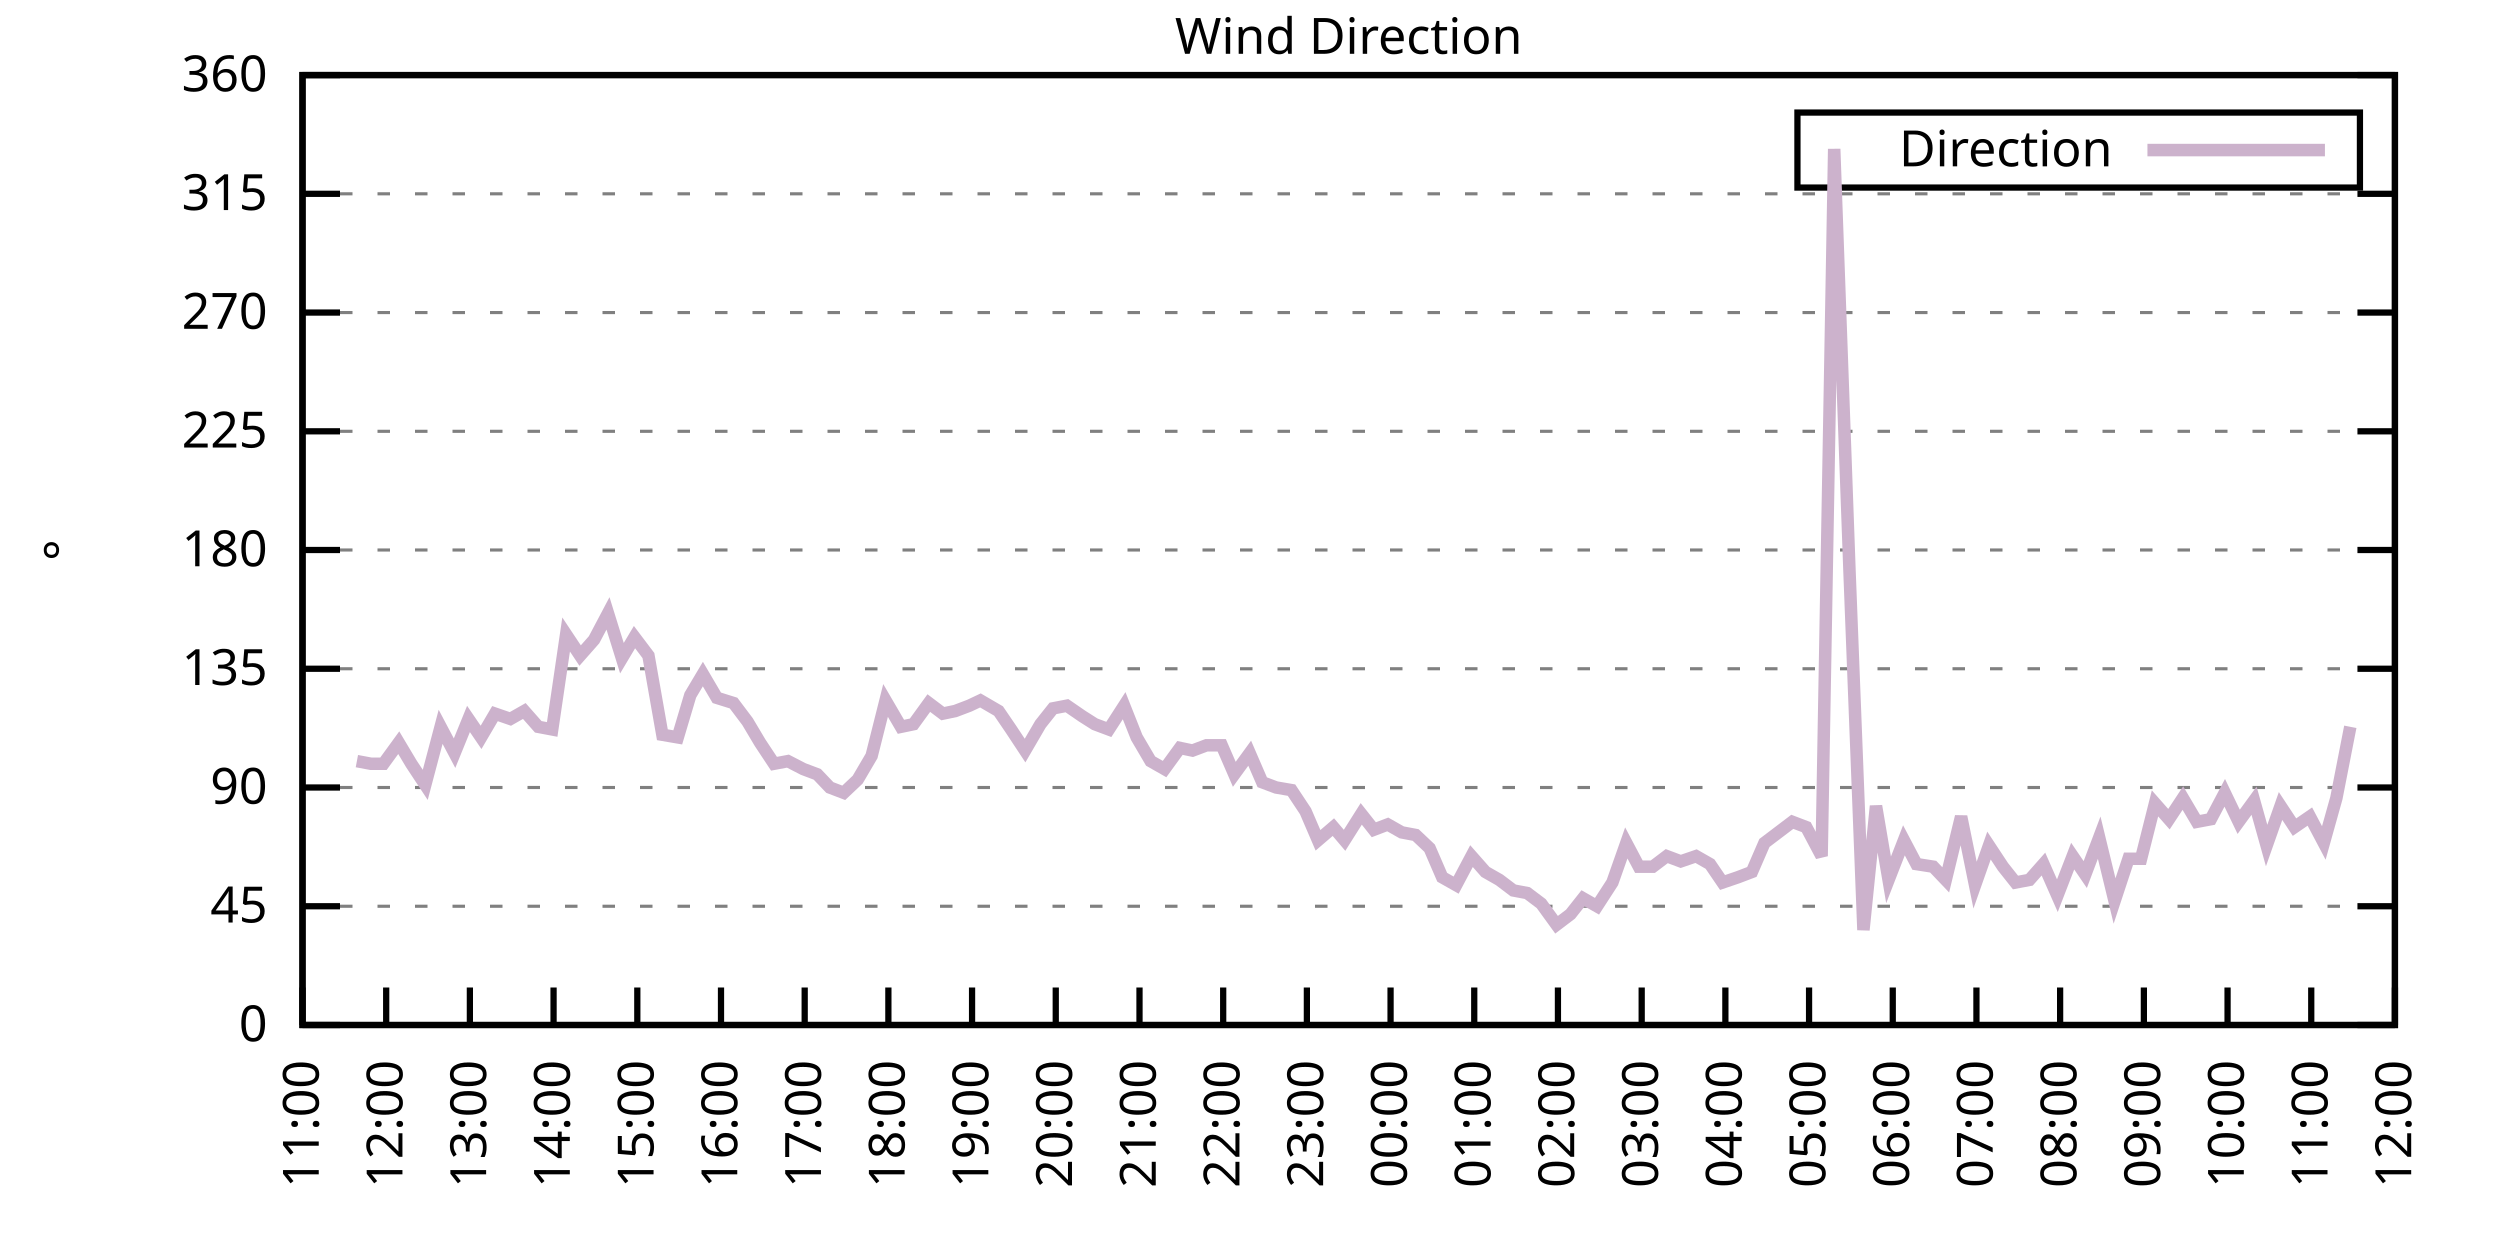
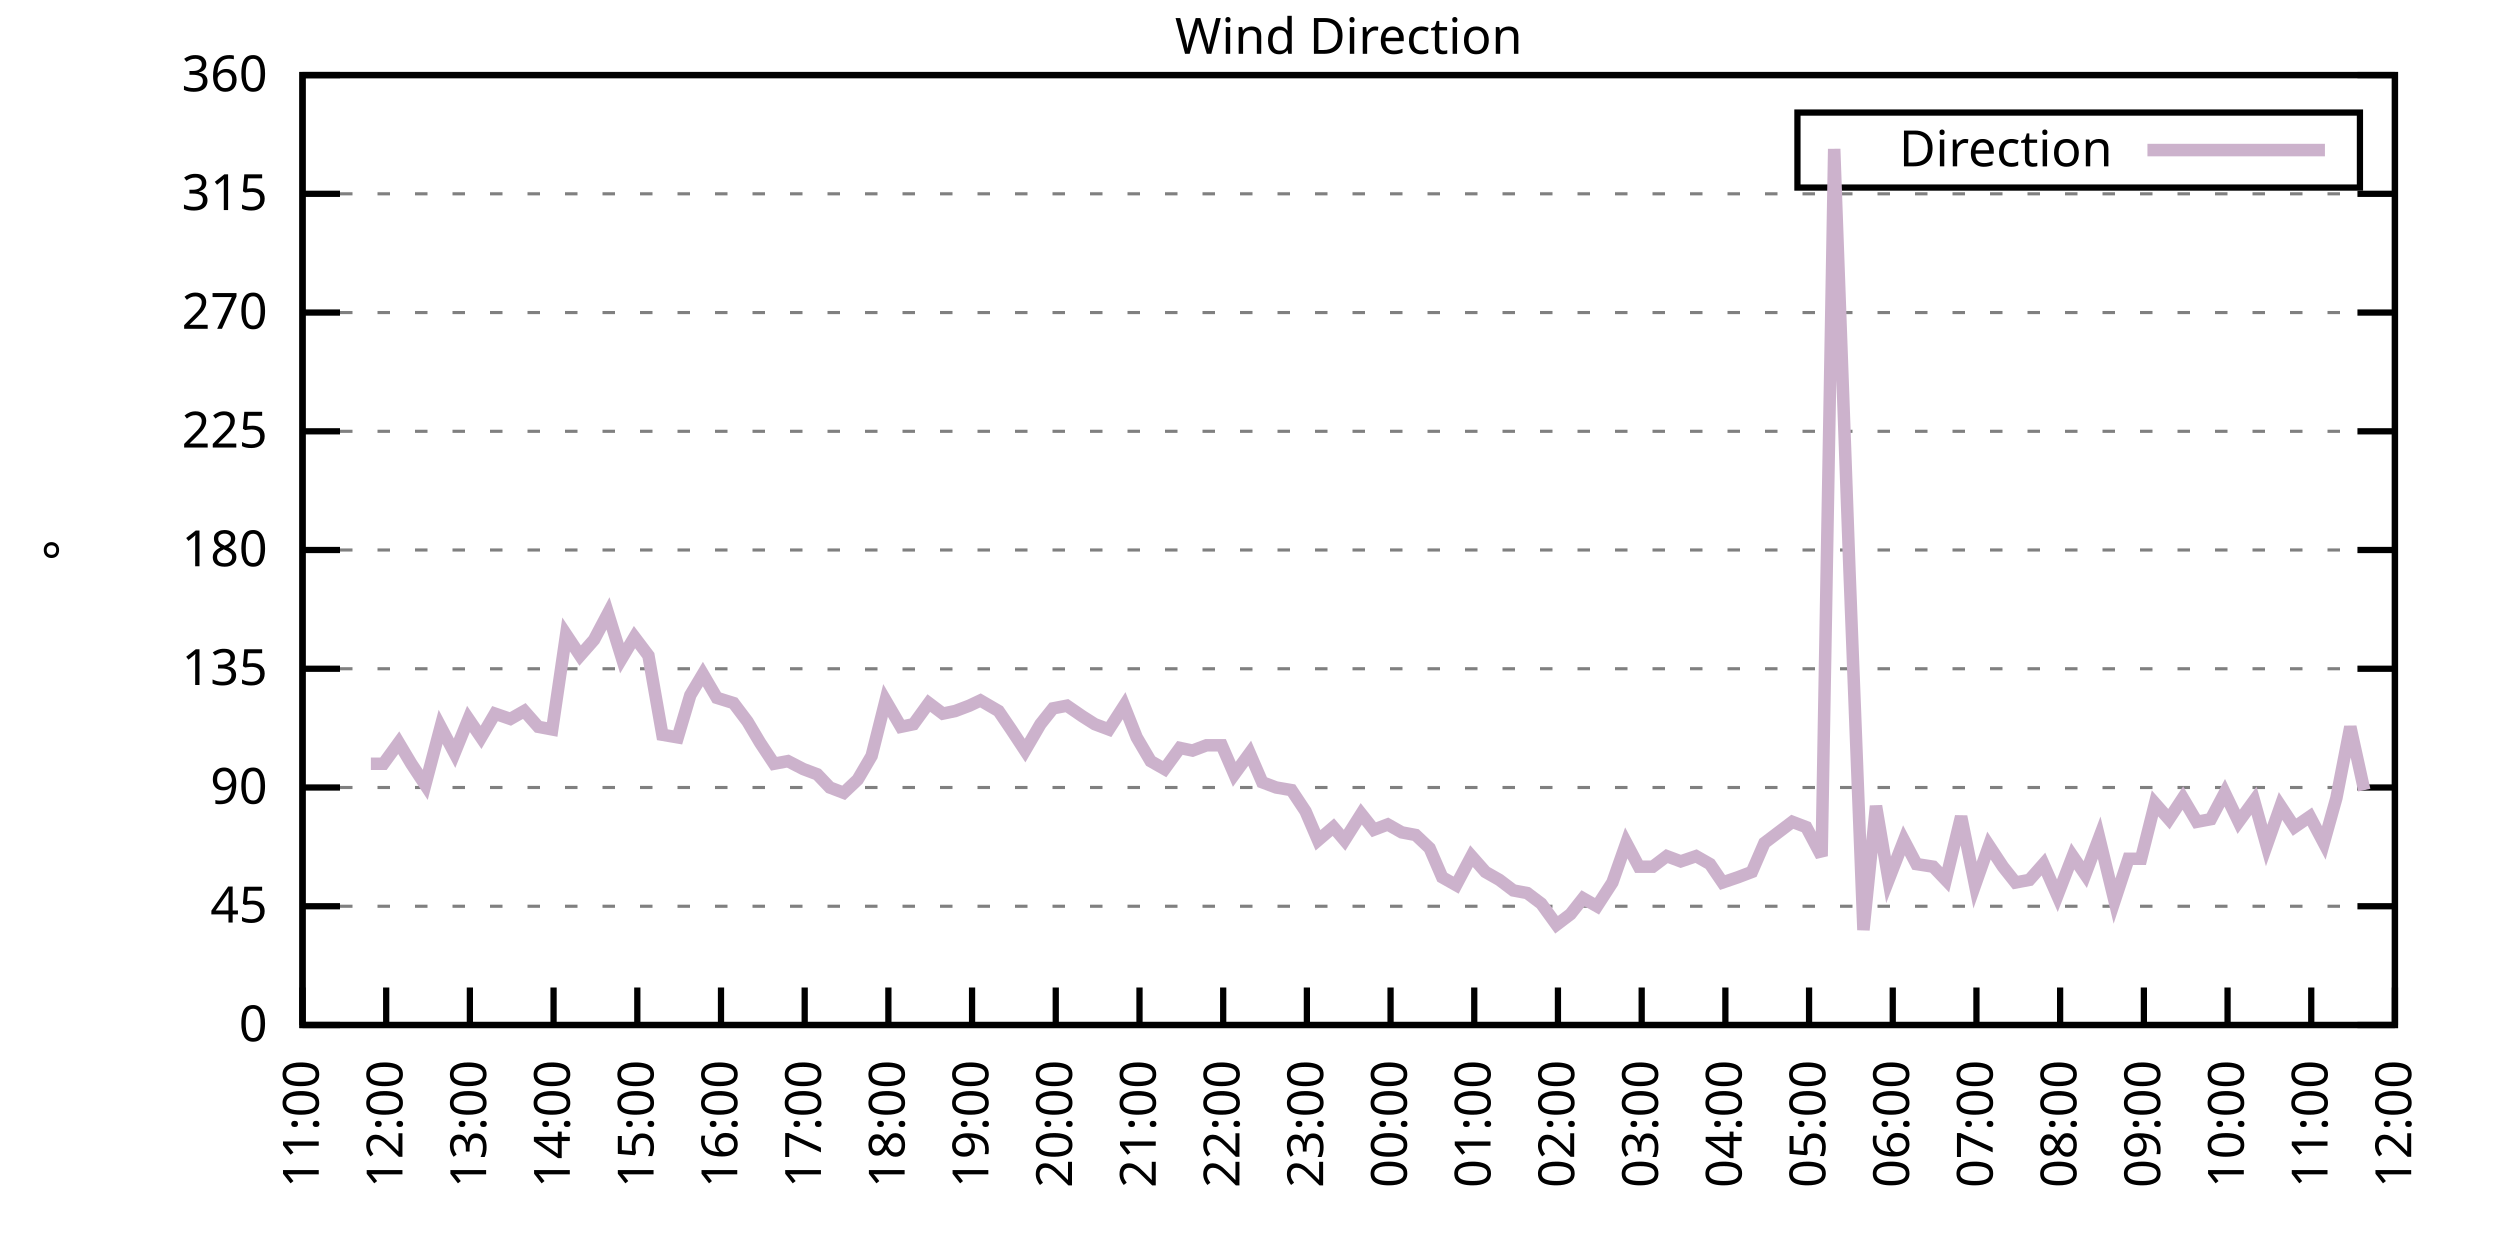
<svg xmlns="http://www.w3.org/2000/svg" xmlns:xlink="http://www.w3.org/1999/xlink" width="400" height="200" viewBox="0 0 400 200">
  <g id="gnuplot_canvas">
    <rect x="0" y="0" width="400" height="200" fill="none" />
    <defs>
      <circle id="gpDot" r="0.5" stroke-width="0.5" stroke="currentColor" />
      <path id="gpPt0" stroke-width="0.333" stroke="currentColor" d="M-1,0 h2 M0,-1 v2" />
      <path id="gpPt1" stroke-width="0.333" stroke="currentColor" d="M-1,-1 L1,1 M1,-1 L-1,1" />
      <path id="gpPt2" stroke-width="0.333" stroke="currentColor" d="M-1,0 L1,0 M0,-1 L0,1 M-1,-1 L1,1 M-1,1 L1,-1" />
      <rect id="gpPt3" stroke-width="0.333" stroke="currentColor" x="-1" y="-1" width="2" height="2" />
      <rect id="gpPt4" stroke-width="0.333" stroke="currentColor" fill="currentColor" x="-1" y="-1" width="2" height="2" />
      <circle id="gpPt5" stroke-width="0.333" stroke="currentColor" cx="0" cy="0" r="1" />
      <use xlink:href="#gpPt5" id="gpPt6" fill="currentColor" stroke="none" />
      <path id="gpPt7" stroke-width="0.333" stroke="currentColor" d="M0,-1.33 L-1.33,0.67 L1.33,0.67 z" />
      <use xlink:href="#gpPt7" id="gpPt8" fill="currentColor" stroke="none" />
      <use xlink:href="#gpPt7" id="gpPt9" stroke="currentColor" transform="rotate(180)" />
      <use xlink:href="#gpPt9" id="gpPt10" fill="currentColor" stroke="none" />
      <use xlink:href="#gpPt3" id="gpPt11" stroke="currentColor" transform="rotate(45)" />
      <use xlink:href="#gpPt11" id="gpPt12" fill="currentColor" stroke="none" />
      <path id="gpPt13" stroke-width="0.333" stroke="currentColor" d="M0,1.330 L1.265,0.411 L0.782,-1.067 L-0.782,-1.076 L-1.265,0.411 z" />
      <use xlink:href="#gpPt13" id="gpPt14" fill="currentColor" stroke="none" />
      <filter id="textbox" filterUnits="objectBoundingBox" x="0" y="0" height="1" width="1">
        <feFlood flood-color="white" flood-opacity="1" result="bgnd" />
        <feComposite in="SourceGraphic" in2="bgnd" operator="atop" />
      </filter>
      <filter id="greybox" filterUnits="objectBoundingBox" x="0" y="0" height="1" width="1">
        <feFlood flood-color="lightgrey" flood-opacity="1" result="grey" />
        <feComposite in="SourceGraphic" in2="grey" operator="atop" />
      </filter>
    </defs>
    <g fill="none" color="white" stroke="currentColor" stroke-width="1.00" stroke-linecap="butt" stroke-linejoin="miter">
</g>
    <g fill="none" color="black" stroke="currentColor" stroke-width="1.00" stroke-linecap="butt" stroke-linejoin="miter">
      <g stroke="none" shape-rendering="crispEdges">
        <polygon fill="rgb(255, 255, 255)" points="48.40,164.00 383.18,164.00 383.18,12.02 48.40,12.02 " />
      </g>
    </g>
    <g fill="none" color="black" stroke="currentColor" stroke-width="1.00" stroke-linecap="butt" stroke-linejoin="miter">
</g>
    <g fill="none" color="black" stroke="black" stroke-width="0.50" stroke-linecap="butt" stroke-linejoin="miter">
</g>
    <g fill="none" color="gray" stroke="currentColor" stroke-width="0.50" stroke-linecap="butt" stroke-linejoin="miter">
      <path stroke="gray" stroke-dasharray="2,4" class="gridline" d="M48.40,164.00 L383.19,164.00  " />
    </g>
    <g fill="none" color="gray" stroke="gray" stroke-width="1.00" stroke-linecap="butt" stroke-linejoin="miter">
</g>
    <g fill="none" color="black" stroke="currentColor" stroke-width="1.00" stroke-linecap="butt" stroke-linejoin="miter">
      <path stroke="black" d="M48.40,164.00 L54.40,164.00 M383.19,164.00 L377.19,164.00  " />
      <g transform="translate(42.80,166.60)" stroke="none" fill="black" font-family="Sans" font-size="8.00" text-anchor="end">
        <text>
          <tspan font-family="Sans"> 0</tspan>
        </text>
      </g>
    </g>
    <g fill="none" color="black" stroke="currentColor" stroke-width="1.00" stroke-linecap="butt" stroke-linejoin="miter">
</g>
    <g fill="none" color="black" stroke="black" stroke-width="0.50" stroke-linecap="butt" stroke-linejoin="miter">
</g>
    <g fill="none" color="gray" stroke="currentColor" stroke-width="0.50" stroke-linecap="butt" stroke-linejoin="miter">
      <path stroke="gray" stroke-dasharray="2,4" class="gridline" d="M48.40,145.00 L383.19,145.00  " />
    </g>
    <g fill="none" color="gray" stroke="gray" stroke-width="1.00" stroke-linecap="butt" stroke-linejoin="miter">
</g>
    <g fill="none" color="black" stroke="currentColor" stroke-width="1.00" stroke-linecap="butt" stroke-linejoin="miter">
      <path stroke="black" d="M48.40,145.00 L54.40,145.00 M383.19,145.00 L377.19,145.00  " />
      <g transform="translate(42.80,147.60)" stroke="none" fill="black" font-family="Sans" font-size="8.00" text-anchor="end">
        <text>
          <tspan font-family="Sans"> 45</tspan>
        </text>
      </g>
    </g>
    <g fill="none" color="black" stroke="currentColor" stroke-width="1.00" stroke-linecap="butt" stroke-linejoin="miter">
</g>
    <g fill="none" color="black" stroke="black" stroke-width="0.50" stroke-linecap="butt" stroke-linejoin="miter">
</g>
    <g fill="none" color="gray" stroke="currentColor" stroke-width="0.50" stroke-linecap="butt" stroke-linejoin="miter">
      <path stroke="gray" stroke-dasharray="2,4" class="gridline" d="M48.40,126.00 L383.19,126.00  " />
    </g>
    <g fill="none" color="gray" stroke="gray" stroke-width="1.00" stroke-linecap="butt" stroke-linejoin="miter">
</g>
    <g fill="none" color="black" stroke="currentColor" stroke-width="1.00" stroke-linecap="butt" stroke-linejoin="miter">
      <path stroke="black" d="M48.40,126.00 L54.40,126.00 M383.19,126.00 L377.19,126.00  " />
      <g transform="translate(42.80,128.60)" stroke="none" fill="black" font-family="Sans" font-size="8.00" text-anchor="end">
        <text>
          <tspan font-family="Sans"> 90</tspan>
        </text>
      </g>
    </g>
    <g fill="none" color="black" stroke="currentColor" stroke-width="1.00" stroke-linecap="butt" stroke-linejoin="miter">
</g>
    <g fill="none" color="black" stroke="black" stroke-width="0.50" stroke-linecap="butt" stroke-linejoin="miter">
</g>
    <g fill="none" color="gray" stroke="currentColor" stroke-width="0.50" stroke-linecap="butt" stroke-linejoin="miter">
      <path stroke="gray" stroke-dasharray="2,4" class="gridline" d="M48.40,107.00 L383.19,107.00  " />
    </g>
    <g fill="none" color="gray" stroke="gray" stroke-width="1.00" stroke-linecap="butt" stroke-linejoin="miter">
</g>
    <g fill="none" color="black" stroke="currentColor" stroke-width="1.00" stroke-linecap="butt" stroke-linejoin="miter">
      <path stroke="black" d="M48.40,107.00 L54.40,107.00 M383.19,107.00 L377.19,107.00  " />
      <g transform="translate(42.80,109.60)" stroke="none" fill="black" font-family="Sans" font-size="8.00" text-anchor="end">
        <text>
          <tspan font-family="Sans"> 135</tspan>
        </text>
      </g>
    </g>
    <g fill="none" color="black" stroke="currentColor" stroke-width="1.00" stroke-linecap="butt" stroke-linejoin="miter">
</g>
    <g fill="none" color="black" stroke="black" stroke-width="0.50" stroke-linecap="butt" stroke-linejoin="miter">
</g>
    <g fill="none" color="gray" stroke="currentColor" stroke-width="0.50" stroke-linecap="butt" stroke-linejoin="miter">
      <path stroke="gray" stroke-dasharray="2,4" class="gridline" d="M48.40,88.00 L383.19,88.00  " />
    </g>
    <g fill="none" color="gray" stroke="gray" stroke-width="1.00" stroke-linecap="butt" stroke-linejoin="miter">
</g>
    <g fill="none" color="black" stroke="currentColor" stroke-width="1.00" stroke-linecap="butt" stroke-linejoin="miter">
      <path stroke="black" d="M48.40,88.00 L54.40,88.00 M383.19,88.00 L377.19,88.00  " />
      <g transform="translate(42.80,90.60)" stroke="none" fill="black" font-family="Sans" font-size="8.00" text-anchor="end">
        <text>
          <tspan font-family="Sans"> 180</tspan>
        </text>
      </g>
    </g>
    <g fill="none" color="black" stroke="currentColor" stroke-width="1.00" stroke-linecap="butt" stroke-linejoin="miter">
</g>
    <g fill="none" color="black" stroke="black" stroke-width="0.50" stroke-linecap="butt" stroke-linejoin="miter">
</g>
    <g fill="none" color="gray" stroke="currentColor" stroke-width="0.50" stroke-linecap="butt" stroke-linejoin="miter">
      <path stroke="gray" stroke-dasharray="2,4" class="gridline" d="M48.40,69.01 L383.19,69.01  " />
    </g>
    <g fill="none" color="gray" stroke="gray" stroke-width="1.00" stroke-linecap="butt" stroke-linejoin="miter">
</g>
    <g fill="none" color="black" stroke="currentColor" stroke-width="1.00" stroke-linecap="butt" stroke-linejoin="miter">
      <path stroke="black" d="M48.40,69.01 L54.40,69.01 M383.19,69.01 L377.19,69.01  " />
      <g transform="translate(42.80,71.61)" stroke="none" fill="black" font-family="Sans" font-size="8.00" text-anchor="end">
        <text>
          <tspan font-family="Sans"> 225</tspan>
        </text>
      </g>
    </g>
    <g fill="none" color="black" stroke="currentColor" stroke-width="1.00" stroke-linecap="butt" stroke-linejoin="miter">
</g>
    <g fill="none" color="black" stroke="black" stroke-width="0.50" stroke-linecap="butt" stroke-linejoin="miter">
</g>
    <g fill="none" color="gray" stroke="currentColor" stroke-width="0.50" stroke-linecap="butt" stroke-linejoin="miter">
      <path stroke="gray" stroke-dasharray="2,4" class="gridline" d="M48.40,50.01 L383.19,50.01  " />
    </g>
    <g fill="none" color="gray" stroke="gray" stroke-width="1.00" stroke-linecap="butt" stroke-linejoin="miter">
</g>
    <g fill="none" color="black" stroke="currentColor" stroke-width="1.00" stroke-linecap="butt" stroke-linejoin="miter">
      <path stroke="black" d="M48.40,50.01 L54.40,50.01 M383.19,50.01 L377.19,50.01  " />
      <g transform="translate(42.80,52.61)" stroke="none" fill="black" font-family="Sans" font-size="8.00" text-anchor="end">
        <text>
          <tspan font-family="Sans"> 270</tspan>
        </text>
      </g>
    </g>
    <g fill="none" color="black" stroke="currentColor" stroke-width="1.00" stroke-linecap="butt" stroke-linejoin="miter">
</g>
    <g fill="none" color="black" stroke="black" stroke-width="0.50" stroke-linecap="butt" stroke-linejoin="miter">
</g>
    <g fill="none" color="gray" stroke="currentColor" stroke-width="0.50" stroke-linecap="butt" stroke-linejoin="miter">
      <path stroke="gray" stroke-dasharray="2,4" class="gridline" d="M48.40,31.01 L383.19,31.01  " />
    </g>
    <g fill="none" color="gray" stroke="gray" stroke-width="1.00" stroke-linecap="butt" stroke-linejoin="miter">
</g>
    <g fill="none" color="black" stroke="currentColor" stroke-width="1.00" stroke-linecap="butt" stroke-linejoin="miter">
      <path stroke="black" d="M48.40,31.01 L54.40,31.01 M383.19,31.01 L377.19,31.01  " />
      <g transform="translate(42.80,33.61)" stroke="none" fill="black" font-family="Sans" font-size="8.00" text-anchor="end">
        <text>
          <tspan font-family="Sans"> 315</tspan>
        </text>
      </g>
    </g>
    <g fill="none" color="black" stroke="currentColor" stroke-width="1.00" stroke-linecap="butt" stroke-linejoin="miter">
</g>
    <g fill="none" color="black" stroke="black" stroke-width="0.50" stroke-linecap="butt" stroke-linejoin="miter">
</g>
    <g fill="none" color="gray" stroke="currentColor" stroke-width="0.50" stroke-linecap="butt" stroke-linejoin="miter">
      <path stroke="gray" stroke-dasharray="2,4" class="gridline" d="M48.40,12.01 L383.19,12.01  " />
    </g>
    <g fill="none" color="gray" stroke="gray" stroke-width="1.00" stroke-linecap="butt" stroke-linejoin="miter">
</g>
    <g fill="none" color="black" stroke="currentColor" stroke-width="1.00" stroke-linecap="butt" stroke-linejoin="miter">
      <path stroke="black" d="M48.40,12.01 L54.40,12.01 M383.19,12.01 L377.19,12.01  " />
      <g transform="translate(42.80,14.61)" stroke="none" fill="black" font-family="Sans" font-size="8.00" text-anchor="end">
        <text>
          <tspan font-family="Sans"> 360</tspan>
        </text>
      </g>
    </g>
    <g fill="none" color="black" stroke="currentColor" stroke-width="1.00" stroke-linecap="butt" stroke-linejoin="miter">
      <path stroke="black" d="M48.40,164.00 L48.40,158.00  " />
      <g transform="translate(51.00,169.60) rotate(270.00)" stroke="none" fill="black" font-family="Sans" font-size="8.00" text-anchor="end">
        <text>
          <tspan font-family="Sans">11:00</tspan>
        </text>
      </g>
    </g>
    <g fill="none" color="black" stroke="currentColor" stroke-width="1.00" stroke-linecap="butt" stroke-linejoin="miter">
      <path stroke="black" d="M61.79,164.00 L61.79,158.00  " />
      <g transform="translate(64.39,169.60) rotate(270.00)" stroke="none" fill="black" font-family="Sans" font-size="8.00" text-anchor="end">
        <text>
          <tspan font-family="Sans">12:00</tspan>
        </text>
      </g>
    </g>
    <g fill="none" color="black" stroke="currentColor" stroke-width="1.00" stroke-linecap="butt" stroke-linejoin="miter">
      <path stroke="black" d="M75.18,164.00 L75.18,158.00  " />
      <g transform="translate(77.78,169.60) rotate(270.00)" stroke="none" fill="black" font-family="Sans" font-size="8.00" text-anchor="end">
        <text>
          <tspan font-family="Sans">13:00</tspan>
        </text>
      </g>
    </g>
    <g fill="none" color="black" stroke="currentColor" stroke-width="1.00" stroke-linecap="butt" stroke-linejoin="miter">
      <path stroke="black" d="M88.57,164.00 L88.57,158.00  " />
      <g transform="translate(91.17,169.60) rotate(270.00)" stroke="none" fill="black" font-family="Sans" font-size="8.00" text-anchor="end">
        <text>
          <tspan font-family="Sans">14:00</tspan>
        </text>
      </g>
    </g>
    <g fill="none" color="black" stroke="currentColor" stroke-width="1.00" stroke-linecap="butt" stroke-linejoin="miter">
      <path stroke="black" d="M101.97,164.00 L101.97,158.00  " />
      <g transform="translate(104.57,169.60) rotate(270.00)" stroke="none" fill="black" font-family="Sans" font-size="8.00" text-anchor="end">
        <text>
          <tspan font-family="Sans">15:00</tspan>
        </text>
      </g>
    </g>
    <g fill="none" color="black" stroke="currentColor" stroke-width="1.00" stroke-linecap="butt" stroke-linejoin="miter">
      <path stroke="black" d="M115.36,164.00 L115.36,158.00  " />
      <g transform="translate(117.96,169.60) rotate(270.00)" stroke="none" fill="black" font-family="Sans" font-size="8.00" text-anchor="end">
        <text>
          <tspan font-family="Sans">16:00</tspan>
        </text>
      </g>
    </g>
    <g fill="none" color="black" stroke="currentColor" stroke-width="1.00" stroke-linecap="butt" stroke-linejoin="miter">
      <path stroke="black" d="M128.75,164.00 L128.75,158.00  " />
      <g transform="translate(131.35,169.60) rotate(270.00)" stroke="none" fill="black" font-family="Sans" font-size="8.00" text-anchor="end">
        <text>
          <tspan font-family="Sans">17:00</tspan>
        </text>
      </g>
    </g>
    <g fill="none" color="black" stroke="currentColor" stroke-width="1.00" stroke-linecap="butt" stroke-linejoin="miter">
      <path stroke="black" d="M142.14,164.00 L142.14,158.00  " />
      <g transform="translate(144.74,169.60) rotate(270.00)" stroke="none" fill="black" font-family="Sans" font-size="8.00" text-anchor="end">
        <text>
          <tspan font-family="Sans">18:00</tspan>
        </text>
      </g>
    </g>
    <g fill="none" color="black" stroke="currentColor" stroke-width="1.00" stroke-linecap="butt" stroke-linejoin="miter">
      <path stroke="black" d="M155.53,164.00 L155.53,158.00  " />
      <g transform="translate(158.13,169.60) rotate(270.00)" stroke="none" fill="black" font-family="Sans" font-size="8.00" text-anchor="end">
        <text>
          <tspan font-family="Sans">19:00</tspan>
        </text>
      </g>
    </g>
    <g fill="none" color="black" stroke="currentColor" stroke-width="1.00" stroke-linecap="butt" stroke-linejoin="miter">
      <path stroke="black" d="M168.92,164.00 L168.92,158.00  " />
      <g transform="translate(171.52,169.60) rotate(270.00)" stroke="none" fill="black" font-family="Sans" font-size="8.00" text-anchor="end">
        <text>
          <tspan font-family="Sans">20:00</tspan>
        </text>
      </g>
    </g>
    <g fill="none" color="black" stroke="currentColor" stroke-width="1.00" stroke-linecap="butt" stroke-linejoin="miter">
      <path stroke="black" d="M182.32,164.00 L182.32,158.00  " />
      <g transform="translate(184.92,169.60) rotate(270.00)" stroke="none" fill="black" font-family="Sans" font-size="8.00" text-anchor="end">
        <text>
          <tspan font-family="Sans">21:00</tspan>
        </text>
      </g>
    </g>
    <g fill="none" color="black" stroke="currentColor" stroke-width="1.00" stroke-linecap="butt" stroke-linejoin="miter">
      <path stroke="black" d="M195.71,164.00 L195.71,158.00  " />
      <g transform="translate(198.31,169.60) rotate(270.00)" stroke="none" fill="black" font-family="Sans" font-size="8.00" text-anchor="end">
        <text>
          <tspan font-family="Sans">22:00</tspan>
        </text>
      </g>
    </g>
    <g fill="none" color="black" stroke="currentColor" stroke-width="1.00" stroke-linecap="butt" stroke-linejoin="miter">
      <path stroke="black" d="M209.10,164.00 L209.10,158.00  " />
      <g transform="translate(211.70,169.60) rotate(270.00)" stroke="none" fill="black" font-family="Sans" font-size="8.00" text-anchor="end">
        <text>
          <tspan font-family="Sans">23:00</tspan>
        </text>
      </g>
    </g>
    <g fill="none" color="black" stroke="currentColor" stroke-width="1.00" stroke-linecap="butt" stroke-linejoin="miter">
      <path stroke="black" d="M222.49,164.00 L222.49,158.00  " />
      <g transform="translate(225.09,169.60) rotate(270.00)" stroke="none" fill="black" font-family="Sans" font-size="8.00" text-anchor="end">
        <text>
          <tspan font-family="Sans">00:00</tspan>
        </text>
      </g>
    </g>
    <g fill="none" color="black" stroke="currentColor" stroke-width="1.00" stroke-linecap="butt" stroke-linejoin="miter">
      <path stroke="black" d="M235.88,164.00 L235.88,158.00  " />
      <g transform="translate(238.48,169.60) rotate(270.00)" stroke="none" fill="black" font-family="Sans" font-size="8.00" text-anchor="end">
        <text>
          <tspan font-family="Sans">01:00</tspan>
        </text>
      </g>
    </g>
    <g fill="none" color="black" stroke="currentColor" stroke-width="1.00" stroke-linecap="butt" stroke-linejoin="miter">
      <path stroke="black" d="M249.27,164.00 L249.27,158.00  " />
      <g transform="translate(251.87,169.60) rotate(270.00)" stroke="none" fill="black" font-family="Sans" font-size="8.00" text-anchor="end">
        <text>
          <tspan font-family="Sans">02:00</tspan>
        </text>
      </g>
    </g>
    <g fill="none" color="black" stroke="currentColor" stroke-width="1.00" stroke-linecap="butt" stroke-linejoin="miter">
      <path stroke="black" d="M262.67,164.00 L262.67,158.00  " />
      <g transform="translate(265.27,169.60) rotate(270.00)" stroke="none" fill="black" font-family="Sans" font-size="8.00" text-anchor="end">
        <text>
          <tspan font-family="Sans">03:00</tspan>
        </text>
      </g>
    </g>
    <g fill="none" color="black" stroke="currentColor" stroke-width="1.00" stroke-linecap="butt" stroke-linejoin="miter">
      <path stroke="black" d="M276.06,164.00 L276.06,158.00  " />
      <g transform="translate(278.66,169.60) rotate(270.00)" stroke="none" fill="black" font-family="Sans" font-size="8.00" text-anchor="end">
        <text>
          <tspan font-family="Sans">04:00</tspan>
        </text>
      </g>
    </g>
    <g fill="none" color="black" stroke="currentColor" stroke-width="1.00" stroke-linecap="butt" stroke-linejoin="miter">
      <path stroke="black" d="M289.45,164.00 L289.45,158.00  " />
      <g transform="translate(292.05,169.60) rotate(270.00)" stroke="none" fill="black" font-family="Sans" font-size="8.00" text-anchor="end">
        <text>
          <tspan font-family="Sans">05:00</tspan>
        </text>
      </g>
    </g>
    <g fill="none" color="black" stroke="currentColor" stroke-width="1.00" stroke-linecap="butt" stroke-linejoin="miter">
      <path stroke="black" d="M302.84,164.00 L302.84,158.00  " />
      <g transform="translate(305.44,169.60) rotate(270.00)" stroke="none" fill="black" font-family="Sans" font-size="8.00" text-anchor="end">
        <text>
          <tspan font-family="Sans">06:00</tspan>
        </text>
      </g>
    </g>
    <g fill="none" color="black" stroke="currentColor" stroke-width="1.00" stroke-linecap="butt" stroke-linejoin="miter">
      <path stroke="black" d="M316.23,164.00 L316.23,158.00  " />
      <g transform="translate(318.83,169.60) rotate(270.00)" stroke="none" fill="black" font-family="Sans" font-size="8.00" text-anchor="end">
        <text>
          <tspan font-family="Sans">07:00</tspan>
        </text>
      </g>
    </g>
    <g fill="none" color="black" stroke="currentColor" stroke-width="1.00" stroke-linecap="butt" stroke-linejoin="miter">
      <path stroke="black" d="M329.62,164.00 L329.62,158.00  " />
      <g transform="translate(332.22,169.60) rotate(270.00)" stroke="none" fill="black" font-family="Sans" font-size="8.00" text-anchor="end">
        <text>
          <tspan font-family="Sans">08:00</tspan>
        </text>
      </g>
    </g>
    <g fill="none" color="black" stroke="currentColor" stroke-width="1.00" stroke-linecap="butt" stroke-linejoin="miter">
      <path stroke="black" d="M343.02,164.00 L343.02,158.00  " />
      <g transform="translate(345.62,169.60) rotate(270.00)" stroke="none" fill="black" font-family="Sans" font-size="8.00" text-anchor="end">
        <text>
          <tspan font-family="Sans">09:00</tspan>
        </text>
      </g>
    </g>
    <g fill="none" color="black" stroke="currentColor" stroke-width="1.00" stroke-linecap="butt" stroke-linejoin="miter">
      <path stroke="black" d="M356.41,164.00 L356.41,158.00  " />
      <g transform="translate(359.01,169.60) rotate(270.00)" stroke="none" fill="black" font-family="Sans" font-size="8.00" text-anchor="end">
        <text>
          <tspan font-family="Sans">10:00</tspan>
        </text>
      </g>
    </g>
    <g fill="none" color="black" stroke="currentColor" stroke-width="1.00" stroke-linecap="butt" stroke-linejoin="miter">
      <path stroke="black" d="M369.80,164.00 L369.80,158.00  " />
      <g transform="translate(372.40,169.60) rotate(270.00)" stroke="none" fill="black" font-family="Sans" font-size="8.00" text-anchor="end">
        <text>
          <tspan font-family="Sans">11:00</tspan>
        </text>
      </g>
    </g>
    <g fill="none" color="black" stroke="currentColor" stroke-width="1.00" stroke-linecap="butt" stroke-linejoin="miter">
      <path stroke="black" d="M383.19,164.00 L383.19,158.00  " />
      <g transform="translate(385.79,169.60) rotate(270.00)" stroke="none" fill="black" font-family="Sans" font-size="8.00" text-anchor="end">
        <text>
          <tspan font-family="Sans">12:00</tspan>
        </text>
      </g>
    </g>
    <g fill="none" color="black" stroke="currentColor" stroke-width="1.00" stroke-linecap="butt" stroke-linejoin="miter">
</g>
    <g fill="none" color="black" stroke="currentColor" stroke-width="1.00" stroke-linecap="butt" stroke-linejoin="miter">
      <path stroke="black" d="M48.40,12.01 L48.40,164.00 L383.19,164.00 L383.19,12.01 L48.40,12.01 Z  " />
    </g>
    <g fill="none" color="black" stroke="currentColor" stroke-width="1.00" stroke-linecap="butt" stroke-linejoin="miter">
</g>
    <g fill="none" color="black" stroke="currentColor" stroke-width="1.00" stroke-linecap="butt" stroke-linejoin="miter">
      <path stroke="black" d="M287.59,30.01 L287.59,18.01 L377.59,18.01 L377.59,30.01 L287.59,30.01 Z  " />
    </g>
    <g id="Wind_direction_plot_1">
      <g fill="none" color="white" stroke="black" stroke-width="2.00" stroke-linecap="butt" stroke-linejoin="miter">
</g>
      <g fill="none" color="black" stroke="currentColor" stroke-width="2.00" stroke-linecap="butt" stroke-linejoin="miter">
        <g transform="translate(337.99,26.61)" stroke="none" fill="black" font-family="Sans" font-size="8.00" text-anchor="end">
          <text>
            <tspan font-family="Sans">Direction</tspan>
          </text>
        </g>
      </g>
      <g fill="none" color="black" stroke="currentColor" stroke-width="2.00" stroke-linecap="butt" stroke-linejoin="miter">
-         <path stroke="rgb(204, 178, 204)" d="M343.59,24.01 L371.99,24.01 M57.10,121.78 L59.34,122.20 L61.35,122.20 L63.80,118.83 L65.81,122.20 L68.04,125.58   L70.50,116.29 L72.73,120.51 L74.96,115.03 L76.97,117.98 L79.20,114.18 L81.66,115.03 L83.89,113.76 L86.12,116.29   L88.35,116.71 L90.58,101.52 L92.82,104.89 L95.05,102.36 L97.28,98.14 L99.51,105.31 L101.52,101.94 L103.75,104.89   L105.98,117.56 L108.44,117.98 L110.45,111.23 L112.46,107.85 L114.69,111.65 L117.37,112.49 L119.60,115.45 L121.61,118.83   L123.84,122.20 L126.07,121.78 L128.53,123.05 L130.76,123.89 L132.77,126.00 L135.00,126.85 L137.23,124.74 L139.46,120.94   L141.69,112.07 L144.15,116.29 L146.16,115.87 L148.61,112.49 L150.85,114.18 L152.85,113.76 L155.09,112.91 L156.87,112.07   L159.77,113.76 L161.78,116.71 L164.01,120.09 L166.47,115.87 L168.48,113.34 L170.71,112.91 L173.17,114.60 L175.17,115.87   L177.41,116.71 L179.86,112.91 L181.87,117.98 L184.10,121.78 L186.33,123.05 L188.79,119.67 L190.80,120.09 L193.03,119.25   L195.48,119.25 L197.49,123.89 L199.95,120.51 L201.96,125.16 L204.19,126.00 L206.64,126.42 L208.88,129.80 L210.88,134.45   L213.34,132.34 L215.13,134.45 L217.80,130.22 L219.81,132.76 L222.04,131.91 L224.28,133.18 L226.51,133.60 L228.74,135.71   L230.75,140.36 L232.98,141.62 L235.44,136.98 L237.67,139.51 L239.90,140.78 L242.13,142.47 L244.36,142.89 L246.60,144.58   L249.05,147.96 L251.28,146.27 L253.29,143.73 L255.52,145.00 L257.98,141.20 L260.21,134.87 L262.22,138.67 L264.45,138.67   L266.68,136.98 L268.92,137.82 L271.37,136.98 L273.60,138.25 L275.61,141.20 L278.07,140.36 L280.30,139.51 L282.31,134.87   L284.54,133.18 L286.77,131.49 L289.00,132.34 L291.46,136.98 L293.47,23.83 L295.92,91.38 L298.15,148.80 L300.16,128.96   L302.17,140.78 L304.63,134.45 L306.63,138.25 L309.31,138.67 L311.32,140.78 L313.78,130.65 L316.01,141.62 L318.24,135.29   L320.47,138.67 L322.48,141.20 L324.71,140.78 L326.95,138.25 L329.18,143.31 L331.63,136.98 L333.64,139.93 L335.87,134.02   L338.33,144.16 L340.56,137.40 L342.57,137.40 L344.80,128.54 L347.03,131.07 L349.26,127.69 L351.50,131.49 L353.73,131.07   L355.96,126.85 L358.19,131.49 L360.65,128.11 L362.66,135.29 L364.89,128.96 L367.12,132.34 L369.58,130.65 L371.81,134.87   L373.82,127.69 L376.05,116.29  " />
+         <path stroke="rgb(204, 178, 204)" d="M343.59,24.01 L371.99,24.01 M59.34,122.20 L61.35,122.20 L63.80,118.83 L65.81,122.20 L68.04,125.58 L70.50,116.29   L72.73,120.51 L74.96,115.03 L76.97,117.98 L79.20,114.18 L81.66,115.03 L83.89,113.76 L86.12,116.29 L88.35,116.71   L90.58,101.52 L92.82,104.89 L95.05,102.36 L97.28,98.14 L99.51,105.31 L101.52,101.94 L103.75,104.89 L105.98,117.56   L108.44,117.98 L110.45,111.23 L112.46,107.85 L114.69,111.65 L117.37,112.49 L119.60,115.45 L121.61,118.83 L123.84,122.20   L126.07,121.78 L128.53,123.05 L130.76,123.89 L132.77,126.00 L135.00,126.85 L137.23,124.74 L139.46,120.94 L141.69,112.07   L144.15,116.29 L146.16,115.87 L148.61,112.49 L150.85,114.18 L152.85,113.76 L155.09,112.91 L156.87,112.07 L159.77,113.76   L161.78,116.71 L164.01,120.09 L166.47,115.87 L168.48,113.34 L170.71,112.91 L173.17,114.60 L175.17,115.87 L177.41,116.71   L179.86,112.91 L181.87,117.98 L184.10,121.78 L186.33,123.05 L188.79,119.67 L190.80,120.09 L193.03,119.25 L195.48,119.25   L197.49,123.89 L199.95,120.51 L201.96,125.16 L204.19,126.00 L206.64,126.42 L208.88,129.80 L210.88,134.45 L213.34,132.34   L215.13,134.45 L217.80,130.22 L219.81,132.76 L222.04,131.91 L224.28,133.18 L226.51,133.60 L228.74,135.71 L230.75,140.36   L232.98,141.62 L235.44,136.98 L237.67,139.51 L239.90,140.78 L242.13,142.47 L244.36,142.89 L246.60,144.58 L249.05,147.96   L251.28,146.27 L253.29,143.73 L255.52,145.00 L257.98,141.20 L260.21,134.87 L262.22,138.67 L264.45,138.67 L266.68,136.98   L268.92,137.82 L271.37,136.98 L273.60,138.25 L275.61,141.20 L278.07,140.36 L280.30,139.51 L282.31,134.87 L284.54,133.18   L286.77,131.49 L289.00,132.34 L291.46,136.98 L293.47,23.83 L295.92,91.38 L298.15,148.80 L300.16,128.96 L302.17,140.78   L304.63,134.45 L306.63,138.25 L309.31,138.67 L311.32,140.78 L313.78,130.65 L316.01,141.62 L318.24,135.29 L320.47,138.67   L322.48,141.20 L324.71,140.78 L326.95,138.25 L329.18,143.31 L331.63,136.98 L333.64,139.93 L335.87,134.02 L338.33,144.16   L340.56,137.40 L342.57,137.40 L344.80,128.54 L347.03,131.07 L349.26,127.69 L351.50,131.49 L353.73,131.07 L355.96,126.85   L358.19,131.49 L360.65,128.11 L362.66,135.29 L364.89,128.96 L367.12,132.34 L369.58,130.65 L371.81,134.87 L373.82,127.69   L376.05,116.29 L378.28,126.42  " />
      </g>
    </g>
    <g fill="none" color="black" stroke="currentColor" stroke-width="2.00" stroke-linecap="butt" stroke-linejoin="miter">
</g>
    <g fill="none" color="black" stroke="black" stroke-width="1.00" stroke-linecap="butt" stroke-linejoin="miter">
</g>
    <g fill="none" color="black" stroke="currentColor" stroke-width="1.00" stroke-linecap="butt" stroke-linejoin="miter">
      <path stroke="black" d="M48.40,12.01 L48.40,164.00 L383.19,164.00 L383.19,12.01 L48.40,12.01 Z  " />
      <g transform="translate(12.80,88.01) rotate(270.00)" stroke="none" fill="black" font-family="Sans" font-size="8.00" text-anchor="middle">
        <text>
          <tspan font-family="Sans">°</tspan>
        </text>
      </g>
    </g>
    <g fill="none" color="black" stroke="currentColor" stroke-width="1.00" stroke-linecap="butt" stroke-linejoin="miter">
</g>
    <g fill="none" color="black" stroke="currentColor" stroke-width="1.00" stroke-linecap="butt" stroke-linejoin="miter">
      <g transform="translate(215.79,8.61)" stroke="none" fill="black" font-family="Sans" font-size="8.00" text-anchor="middle">
        <text>
          <tspan font-family="Sans">Wind Direction</tspan>
        </text>
      </g>
    </g>
    <g fill="none" color="black" stroke="currentColor" stroke-width="1.00" stroke-linecap="butt" stroke-linejoin="miter">
</g>
  </g>
</svg>
